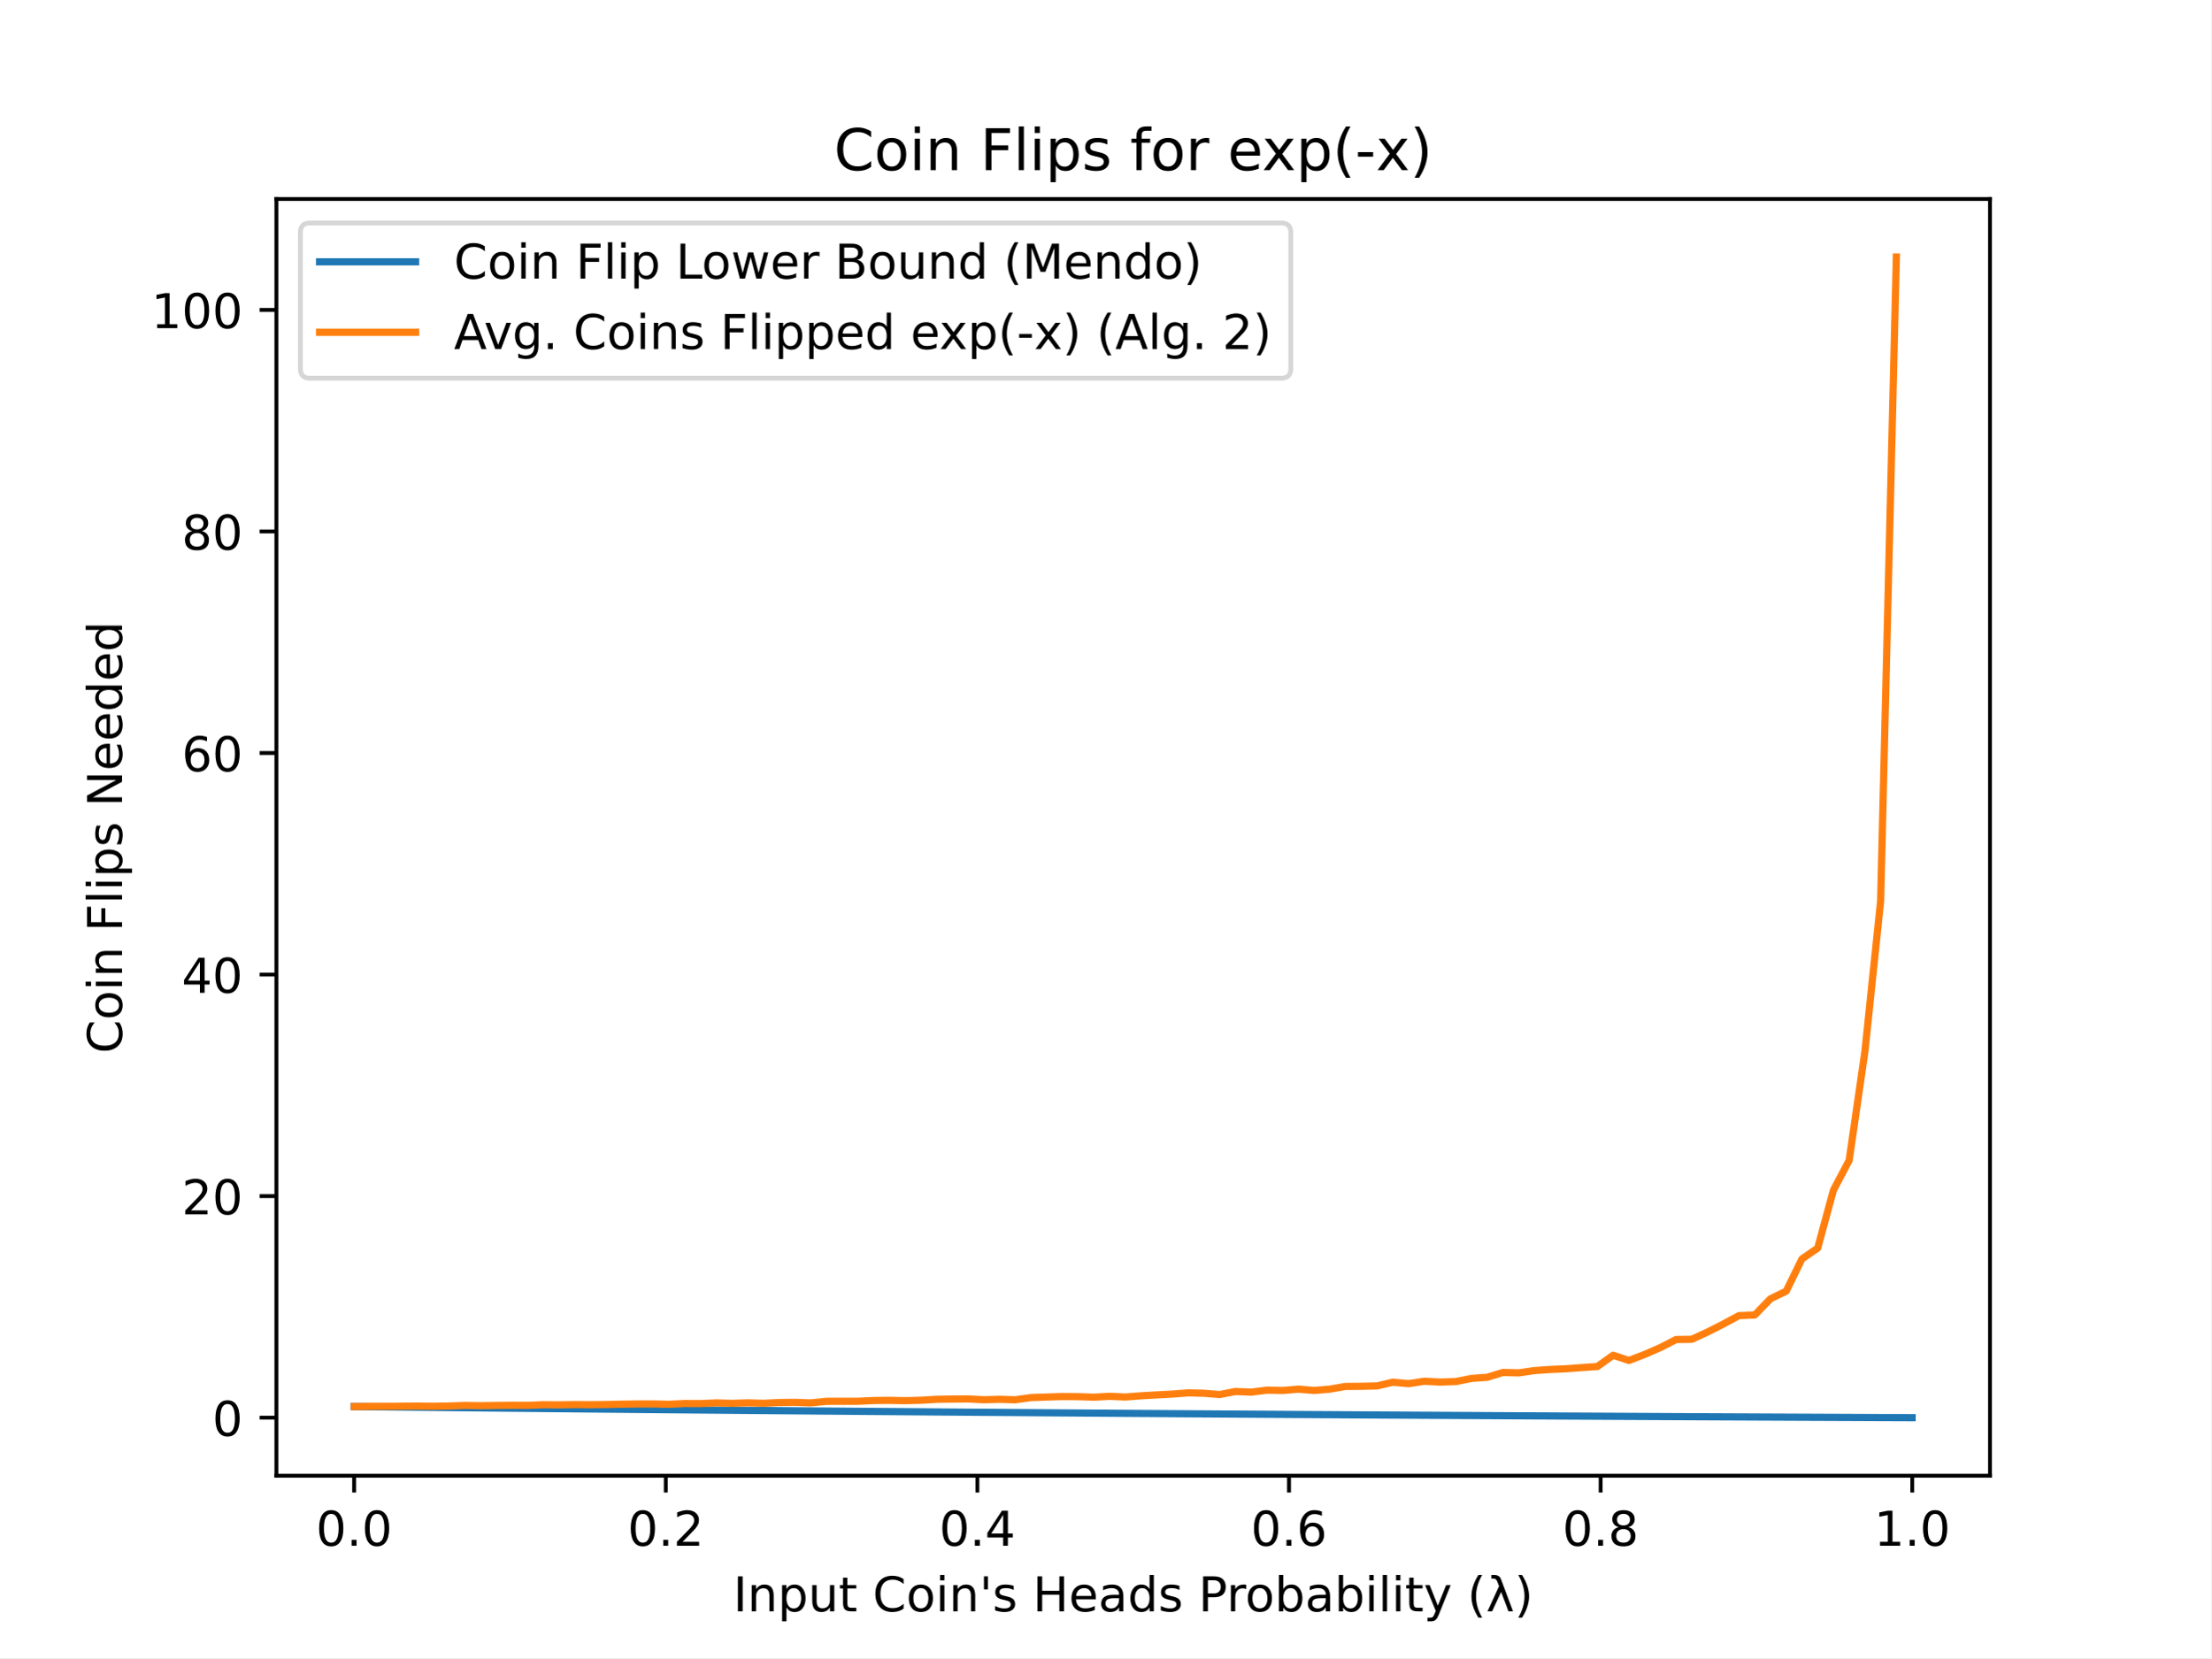
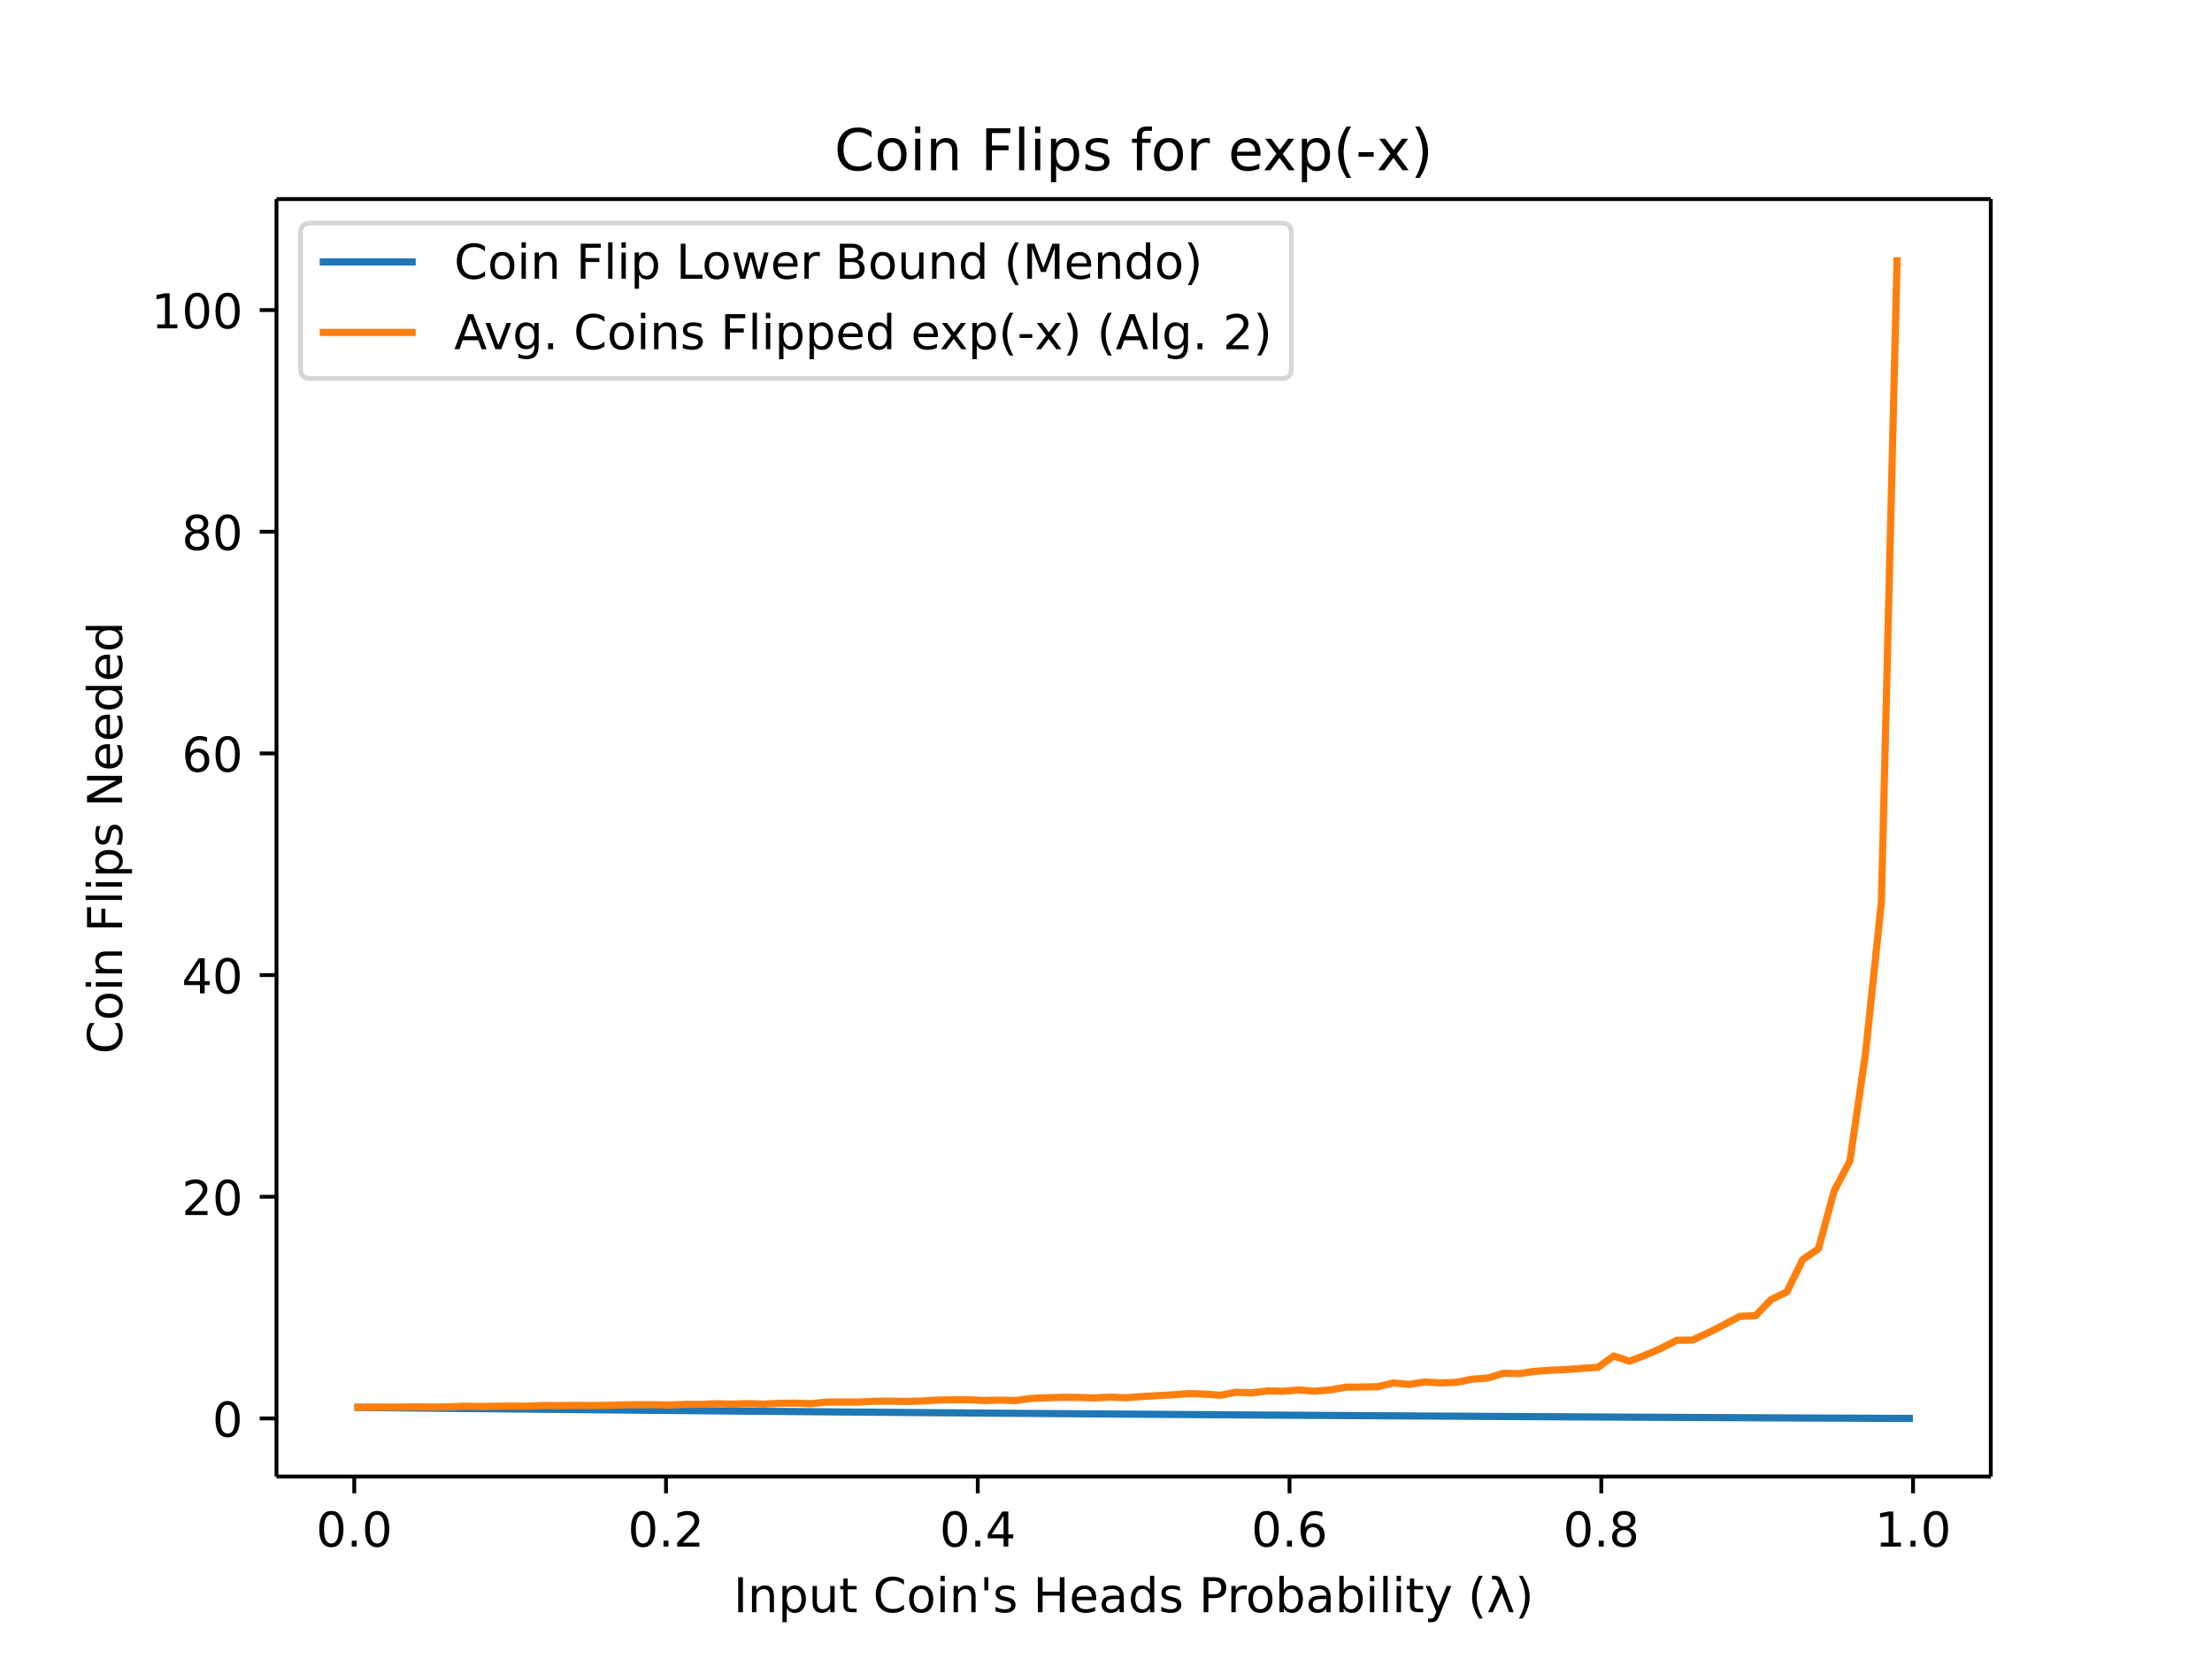
- <svg xmlns="http://www.w3.org/2000/svg" xmlns:xlink="http://www.w3.org/1999/xlink" height="345.6pt" version="1.1" viewBox="0 0 460.8 345.6" width="460.8pt">
+ <svg xmlns="http://www.w3.org/2000/svg" xmlns:xlink="http://www.w3.org/1999/xlink" height="460.8" viewBox="0 0 460.8 345.6" width="614.4">
  <defs>
-     <style type="text/css">
- *{stroke-linecap:butt;stroke-linejoin:round;}
-   </style>
+     <style>*{stroke-linecap:butt;stroke-linejoin:round}</style>
  </defs>
  <g id="figure_1">
-     <g id="patch_1">
-       <path d="M 0 345.6  L 460.8 345.6  L 460.8 0  L 0 0  z " style="fill:#ffffff;" />
-     </g>
+     <path d="M0 345.6h460.8V0H0z" fill="#fff" id="patch_1" />
    <g id="axes_1">
-       <g id="patch_2">
-         <path d="M 57.6 307.584  L 414.72 307.584  L 414.72 41.472  L 57.6 41.472  z " style="fill:#ffffff;" />
-       </g>
+       <path d="M57.6 307.584h357.12V41.472H57.6z" fill="#fff" id="patch_2" />
      <g id="matplotlib.axis_1">
        <g id="xtick_1">
          <g id="line2d_1">
            <defs>
-               <path d="M 0 0  L 0 3.5  " id="m2219dd4634" style="stroke:#000000;stroke-width:0.8;" />
+               <path d="M0 0v3.5" id="m2219dd4634" stroke="#000" stroke-width=".8" />
            </defs>
-             <g>
-               <use style="stroke:#000000;stroke-width:0.8;" x="73.8" xlink:href="#m2219dd4634" y="307.584" />
-             </g>
+             <use x="73.8" xlink:href="#m2219dd4634" y="307.584" stroke="#000" stroke-width=".8" />
          </g>
-           <g id="text_1">
-             <text style="font-family:DejaVu Sans;font-size:10px;font-style:normal;font-weight:normal;text-anchor:middle;" transform="rotate(-0, 73.80026, 322.1824)" x="73.8" y="322.182">0.0</text>
-           </g>
+           <text x="73.8" y="322.182" font-family="DejaVu Sans" font-size="10" font-weight="400" text-anchor="middle" id="text_1">0.0</text>
        </g>
        <g id="xtick_2">
-           <g id="line2d_2">
-             <g>
-               <use style="stroke:#000000;stroke-width:0.8;" x="138.744" xlink:href="#m2219dd4634" y="307.584" />
-             </g>
-           </g>
-           <g id="text_2">
-             <text style="font-family:DejaVu Sans;font-size:10px;font-style:normal;font-weight:normal;text-anchor:middle;" transform="rotate(-0, 138.7442, 322.1824)" x="138.744" y="322.182">0.2</text>
-           </g>
+           <use x="138.744" xlink:href="#m2219dd4634" y="307.584" stroke="#000" stroke-width=".8" id="line2d_2" />
+           <text x="138.744" y="322.182" font-family="DejaVu Sans" font-size="10" font-weight="400" text-anchor="middle" id="text_2">0.2</text>
        </g>
        <g id="xtick_3">
-           <g id="line2d_3">
-             <g>
-               <use style="stroke:#000000;stroke-width:0.8;" x="203.688" xlink:href="#m2219dd4634" y="307.584" />
-             </g>
-           </g>
-           <g id="text_3">
-             <text style="font-family:DejaVu Sans;font-size:10px;font-style:normal;font-weight:normal;text-anchor:middle;" transform="rotate(-0, 203.6881, 322.1824)" x="203.688" y="322.182">0.4</text>
-           </g>
+           <use x="203.688" xlink:href="#m2219dd4634" y="307.584" stroke="#000" stroke-width=".8" id="line2d_3" />
+           <text x="203.688" y="322.182" font-family="DejaVu Sans" font-size="10" font-weight="400" text-anchor="middle" id="text_3">0.4</text>
        </g>
        <g id="xtick_4">
-           <g id="line2d_4">
-             <g>
-               <use style="stroke:#000000;stroke-width:0.8;" x="268.632" xlink:href="#m2219dd4634" y="307.584" />
-             </g>
-           </g>
-           <g id="text_4">
-             <text style="font-family:DejaVu Sans;font-size:10px;font-style:normal;font-weight:normal;text-anchor:middle;" transform="rotate(-0, 268.6319, 322.1824)" x="268.632" y="322.182">0.6</text>
-           </g>
+           <use x="268.632" xlink:href="#m2219dd4634" y="307.584" stroke="#000" stroke-width=".8" id="line2d_4" />
+           <text x="268.632" y="322.182" font-family="DejaVu Sans" font-size="10" font-weight="400" text-anchor="middle" id="text_4">0.6</text>
        </g>
        <g id="xtick_5">
-           <g id="line2d_5">
-             <g>
-               <use style="stroke:#000000;stroke-width:0.8;" x="333.576" xlink:href="#m2219dd4634" y="307.584" />
-             </g>
-           </g>
-           <g id="text_5">
-             <text style="font-family:DejaVu Sans;font-size:10px;font-style:normal;font-weight:normal;text-anchor:middle;" transform="rotate(-0, 333.5758, 322.1824)" x="333.576" y="322.182">0.8</text>
-           </g>
+           <use x="333.576" xlink:href="#m2219dd4634" y="307.584" stroke="#000" stroke-width=".8" id="line2d_5" />
+           <text x="333.576" y="322.182" font-family="DejaVu Sans" font-size="10" font-weight="400" text-anchor="middle" id="text_5">0.8</text>
        </g>
        <g id="xtick_6">
-           <g id="line2d_6">
-             <g>
-               <use style="stroke:#000000;stroke-width:0.8;" x="398.52" xlink:href="#m2219dd4634" y="307.584" />
-             </g>
-           </g>
-           <g id="text_6">
-             <text style="font-family:DejaVu Sans;font-size:10px;font-style:normal;font-weight:normal;text-anchor:middle;" transform="rotate(-0, 398.5197, 322.1824)" x="398.52" y="322.182">1.0</text>
-           </g>
+           <use x="398.52" xlink:href="#m2219dd4634" y="307.584" stroke="#000" stroke-width=".8" id="line2d_6" />
+           <text x="398.52" y="322.182" font-family="DejaVu Sans" font-size="10" font-weight="400" text-anchor="middle" id="text_6">1.0</text>
        </g>
-         <g id="text_7">
-           <text style="font-family:DejaVu Sans;font-size:10px;font-style:normal;font-weight:normal;text-anchor:middle;" transform="rotate(-0, 236.16, 335.8606)" x="236.16" y="335.861">Input Coin's Heads Probability (λ)</text>
-         </g>
+         <text x="236.16" y="335.861" font-family="DejaVu Sans" font-size="10" font-weight="400" text-anchor="middle" id="text_7">Input Coin's Heads Probability (λ)</text>
      </g>
      <g id="matplotlib.axis_2">
        <g id="ytick_1">
          <g id="line2d_7">
            <defs>
-               <path d="M 0 0  L -3.5 0  " id="mf5b0fcedf5" style="stroke:#000000;stroke-width:0.8;" />
+               <path d="M0 0h-3.5" id="mf5b0fcedf5" stroke="#000" stroke-width=".8" />
            </defs>
-             <g>
-               <use style="stroke:#000000;stroke-width:0.8;" x="57.6" xlink:href="#mf5b0fcedf5" y="295.488" />
-             </g>
+             <use x="57.6" xlink:href="#mf5b0fcedf5" y="295.488" stroke="#000" stroke-width=".8" />
          </g>
-           <g id="text_8">
-             <text style="font-family:DejaVu Sans;font-size:10px;font-style:normal;font-weight:normal;text-anchor:end;" transform="rotate(-0, 50.6, 299.2874)" x="50.6" y="299.287">0</text>
-           </g>
+           <text x="50.6" y="299.287" font-family="DejaVu Sans" font-size="10" font-weight="400" text-anchor="end" id="text_8">0</text>
        </g>
        <g id="ytick_2">
-           <g id="line2d_8">
-             <g>
-               <use style="stroke:#000000;stroke-width:0.8;" x="57.6" xlink:href="#mf5b0fcedf5" y="249.31" />
-             </g>
-           </g>
-           <g id="text_9">
-             <text style="font-family:DejaVu Sans;font-size:10px;font-style:normal;font-weight:normal;text-anchor:end;" transform="rotate(-0, 50.6, 253.1088)" x="50.6" y="253.109">20</text>
-           </g>
+           <use x="57.6" xlink:href="#mf5b0fcedf5" y="249.31" stroke="#000" stroke-width=".8" id="line2d_8" />
+           <text x="50.6" y="253.109" font-family="DejaVu Sans" font-size="10" font-weight="400" text-anchor="end" id="text_9">20</text>
        </g>
        <g id="ytick_3">
-           <g id="line2d_9">
-             <g>
-               <use style="stroke:#000000;stroke-width:0.8;" x="57.6" xlink:href="#mf5b0fcedf5" y="203.131" />
-             </g>
-           </g>
-           <g id="text_10">
-             <text style="font-family:DejaVu Sans;font-size:10px;font-style:normal;font-weight:normal;text-anchor:end;" transform="rotate(-0, 50.6, 206.9303)" x="50.6" y="206.93">40</text>
-           </g>
+           <use x="57.6" xlink:href="#mf5b0fcedf5" y="203.131" stroke="#000" stroke-width=".8" id="line2d_9" />
+           <text x="50.6" y="206.93" font-family="DejaVu Sans" font-size="10" font-weight="400" text-anchor="end" id="text_10">40</text>
        </g>
        <g id="ytick_4">
-           <g id="line2d_10">
-             <g>
-               <use style="stroke:#000000;stroke-width:0.8;" x="57.6" xlink:href="#mf5b0fcedf5" y="156.953" />
-             </g>
-           </g>
-           <g id="text_11">
-             <text style="font-family:DejaVu Sans;font-size:10px;font-style:normal;font-weight:normal;text-anchor:end;" transform="rotate(-0, 50.6, 160.7517)" x="50.6" y="160.752">60</text>
-           </g>
+           <use x="57.6" xlink:href="#mf5b0fcedf5" y="156.953" stroke="#000" stroke-width=".8" id="line2d_10" />
+           <text x="50.6" y="160.752" font-family="DejaVu Sans" font-size="10" font-weight="400" text-anchor="end" id="text_11">60</text>
        </g>
        <g id="ytick_5">
-           <g id="line2d_11">
-             <g>
-               <use style="stroke:#000000;stroke-width:0.8;" x="57.6" xlink:href="#mf5b0fcedf5" y="110.774" />
-             </g>
-           </g>
-           <g id="text_12">
-             <text style="font-family:DejaVu Sans;font-size:10px;font-style:normal;font-weight:normal;text-anchor:end;" transform="rotate(-0, 50.6, 114.5732)" x="50.6" y="114.573">80</text>
-           </g>
+           <use x="57.6" xlink:href="#mf5b0fcedf5" y="110.774" stroke="#000" stroke-width=".8" id="line2d_11" />
+           <text x="50.6" y="114.573" font-family="DejaVu Sans" font-size="10" font-weight="400" text-anchor="end" id="text_12">80</text>
        </g>
        <g id="ytick_6">
-           <g id="line2d_12">
-             <g>
-               <use style="stroke:#000000;stroke-width:0.8;" x="57.6" xlink:href="#mf5b0fcedf5" y="64.595" />
-             </g>
-           </g>
-           <g id="text_13">
-             <text style="font-family:DejaVu Sans;font-size:10px;font-style:normal;font-weight:normal;text-anchor:end;" transform="rotate(-0, 50.6, 68.39465)" x="50.6" y="68.395">100</text>
-           </g>
+           <use x="57.6" xlink:href="#mf5b0fcedf5" y="64.595" stroke="#000" stroke-width=".8" id="line2d_12" />
+           <text x="50.6" y="68.395" font-family="DejaVu Sans" font-size="10" font-weight="400" text-anchor="end" id="text_13">100</text>
        </g>
-         <g id="text_14">
-           <text style="font-family:DejaVu Sans;font-size:10px;font-style:normal;font-weight:normal;text-anchor:middle;" transform="rotate(-90, 25.43281, 174.528)" x="25.433" y="174.528">Coin Flips Needed</text>
-         </g>
+         <text transform="rotate(-90 25.433 174.528)" x="25.433" y="174.528" font-family="DejaVu Sans" font-size="10" font-weight="400" text-anchor="middle" id="text_14">Coin Flips Needed</text>
      </g>
-       <g id="line2d_13">
-         <path clip-path="url(#paaf52605a3)" d="M 73.833 293.18  L 77.112 293.214  L 80.391 293.249  L 83.671 293.283  L 86.95 293.317  L 90.229 293.351  L 93.509 293.384  L 96.788 293.418  L 100.067 293.451  L 103.347 293.483  L 106.626 293.516  L 109.905 293.548  L 113.185 293.58  L 116.464 293.611  L 119.743 293.643  L 123.023 293.674  L 126.302 293.705  L 129.581 293.735  L 132.861 293.766  L 136.14 293.796  L 139.42 293.826  L 142.699 293.855  L 145.978 293.885  L 149.258 293.914  L 152.537 293.943  L 155.816 293.971  L 159.096 294  L 162.375 294.028  L 165.654 294.055  L 168.934 294.083  L 172.213 294.111  L 175.492 294.138  L 178.772 294.165  L 182.051 294.191  L 185.33 294.218  L 188.61 294.244  L 191.889 294.27  L 195.168 294.296  L 198.448 294.321  L 201.727 294.346  L 205.006 294.371  L 208.286 294.396  L 211.565 294.421  L 214.844 294.445  L 218.124 294.469  L 221.403 294.493  L 224.682 294.517  L 227.962 294.541  L 231.241 294.564  L 234.52 294.587  L 237.8 294.61  L 241.079 294.632  L 244.358 294.655  L 247.638 294.677  L 250.917 294.699  L 254.196 294.721  L 257.476 294.742  L 260.755 294.764  L 264.034 294.785  L 267.314 294.806  L 270.593 294.826  L 273.872 294.847  L 277.152 294.867  L 280.431 294.887  L 283.71 294.907  L 286.99 294.927  L 290.269 294.947  L 293.548 294.966  L 296.828 294.985  L 300.107 295.004  L 303.386 295.023  L 306.666 295.041  L 309.945 295.06  L 313.224 295.078  L 316.504 295.096  L 319.783 295.114  L 323.062 295.131  L 326.342 295.149  L 329.621 295.166  L 332.9 295.183  L 336.18 295.2  L 339.459 295.217  L 342.739 295.233  L 346.018 295.25  L 349.297 295.266  L 352.577 295.282  L 355.856 295.298  L 359.135 295.313  L 362.415 295.329  L 365.694 295.344  L 368.973 295.359  L 372.253 295.374  L 375.532 295.389  L 378.811 295.404  L 382.091 295.418  L 385.37 295.432  L 388.649 295.447  L 391.929 295.461  L 395.208 295.474  L 398.487 295.488  " style="fill:none;stroke:#1f77b4;stroke-linecap:square;stroke-width:1.5;" />
-       </g>
-       <g id="line2d_14">
-         <path clip-path="url(#paaf52605a3)" d="M 73.833 293.179  L 77.112 293.138  L 80.391 293.133  L 83.671 293.105  L 86.95 293.082  L 90.229 293.115  L 93.509 293.064  L 96.788 292.944  L 100.067 292.994  L 103.347 292.948  L 106.626 292.911  L 109.905 292.93  L 113.185 292.791  L 116.464 292.819  L 119.743 292.764  L 123.023 292.787  L 126.302 292.754  L 129.581 292.676  L 132.861 292.63  L 136.14 292.625  L 139.42 292.699  L 142.699 292.542  L 145.978 292.56  L 149.258 292.413  L 152.537 292.505  L 155.816 292.399  L 159.096 292.496  L 162.375 292.334  L 165.654 292.293  L 168.934 292.413  L 172.213 292.08  L 175.492 292.076  L 178.772 292.071  L 182.051 291.914  L 185.33 291.877  L 188.61 291.942  L 191.889 291.859  L 195.168 291.66  L 198.448 291.609  L 201.727 291.581  L 205.006 291.752  L 208.286 291.66  L 211.565 291.757  L 214.844 291.309  L 218.124 291.189  L 221.403 291.083  L 224.682 291.11  L 227.962 291.217  L 231.241 291.037  L 234.52 291.184  L 237.8 290.93  L 241.079 290.741  L 244.358 290.57  L 247.638 290.312  L 250.917 290.399  L 254.196 290.667  L 257.476 290.03  L 260.755 290.168  L 264.034 289.753  L 267.314 289.822  L 270.593 289.545  L 273.872 289.813  L 277.152 289.54  L 280.431 288.972  L 283.71 288.945  L 286.99 288.871  L 290.269 288.095  L 293.548 288.4  L 296.828 287.901  L 300.107 288.072  L 303.386 287.966  L 306.666 287.31  L 309.945 287.074  L 313.224 286.063  L 316.504 286.151  L 319.783 285.671  L 323.062 285.44  L 326.342 285.301  L 329.621 285.052  L 332.9 284.83  L 336.18 282.48  L 339.459 283.569  L 342.739 282.313  L 346.018 280.886  L 349.297 279.201  L 352.577 279.15  L 355.856 277.64  L 359.135 275.978  L 362.415 274.214  L 365.694 274.089  L 368.973 270.709  L 372.253 269.116  L 375.532 262.401  L 378.811 260.152  L 382.091 248.077  L 385.37 241.861  L 388.649 219.215  L 391.929 187.837  L 395.208 53.568  " style="fill:none;stroke:#ff7f0e;stroke-linecap:square;stroke-width:1.5;" />
-       </g>
-       <g id="patch_3">
-         <path d="M 57.6 307.584  L 57.6 41.472  " style="fill:none;stroke:#000000;stroke-linecap:square;stroke-linejoin:miter;stroke-width:0.8;" />
-       </g>
-       <g id="patch_4">
-         <path d="M 414.72 307.584  L 414.72 41.472  " style="fill:none;stroke:#000000;stroke-linecap:square;stroke-linejoin:miter;stroke-width:0.8;" />
-       </g>
-       <g id="patch_5">
-         <path d="M 57.6 307.584  L 414.72 307.584  " style="fill:none;stroke:#000000;stroke-linecap:square;stroke-linejoin:miter;stroke-width:0.8;" />
-       </g>
-       <g id="patch_6">
-         <path d="M 57.6 41.472  L 414.72 41.472  " style="fill:none;stroke:#000000;stroke-linecap:square;stroke-linejoin:miter;stroke-width:0.8;" />
-       </g>
-       <g id="text_15">
-         <text style="font-family:DejaVu Sans;font-size:12px;font-style:normal;font-weight:normal;text-anchor:middle;" transform="rotate(-0, 236.16, 35.472)" x="236.16" y="35.472">Coin Flips for exp(-x)</text>
-       </g>
+       <path clip-path="url(#paaf52605a3)" d="M73.833 293.18l3.28.034 3.278.035 3.28.034 3.28.034 3.278.034 3.28.033 3.28.034 3.278.033 3.28.032 3.28.033 3.278.032 3.28.032 3.28.031 3.278.032 3.28.03 3.28.032 3.278.03 3.28.03 3.28.03 3.279.03 3.279.03 3.28.03 3.279.029 3.279.029 3.28.028 3.279.029 3.279.028 3.28.027 3.279.028 3.279.028 3.28.027 3.279.027 3.279.026 3.28.027 3.279.026 3.279.026 3.28.026 3.279.025 3.279.025 3.28.025 3.279.025 3.279.025 3.28.024 3.279.024 3.279.024 3.28.024 3.279.024 3.279.023 3.28.023 3.279.023 3.279.022 3.28.023 3.279.022 3.279.022 3.28.022 3.279.021 3.279.022 3.28.02 3.279.022 3.28.02 3.278.021 3.28.02 3.28.02 3.278.02 3.28.02 3.28.02 3.278.019 3.28.02 3.28.018 3.278.019 3.28.018 3.28.019 3.278.018 3.28.018 3.28.018 3.278.017 3.28.018 3.28.017 3.278.017 3.28.017 3.28.017 3.279.016 3.279.017 3.28.016 3.279.016 3.279.016 3.28.015 3.279.016 3.279.015 3.28.015 3.279.015 3.279.015 3.28.015 3.279.014 3.279.014 3.28.015 3.279.014 3.279.013 3.28.014" fill="none" stroke="#1f77b4" stroke-linecap="square" stroke-width="1.5" id="line2d_13" />
+       <path clip-path="url(#paaf52605a3)" d="M73.833 293.18l3.28-.042 3.278-.005 3.28-.028 3.28-.023 3.278.033 3.28-.051 3.28-.12 3.278.05 3.28-.046 3.28-.037 3.278.019 3.28-.139 3.28.028 3.278-.055 3.28.023 3.28-.033 3.278-.078 3.28-.046 3.28-.005 3.279.074 3.279-.157 3.28.018 3.279-.147 3.279.092 3.28-.106 3.279.097 3.279-.162 3.28-.041 3.279.12 3.279-.333 3.28-.004 3.279-.005 3.279-.157 3.28-.037 3.279.065 3.279-.083 3.28-.2 3.279-.05 3.279-.028 3.28.171 3.279-.092 3.279.097 3.28-.448 3.279-.12 3.279-.106 3.28.027 3.279.107 3.279-.18 3.28.147 3.279-.254 3.279-.189 3.28-.17 3.279-.26 3.279.088 3.28.268 3.279-.637 3.279.138 3.28-.415 3.279.069 3.28-.277 3.278.268 3.28-.273 3.28-.568 3.278-.027 3.28-.074 3.28-.776 3.278.305 3.28-.499 3.28.17 3.278-.105 3.28-.656 3.28-.236 3.278-1.01 3.28.087 3.28-.48 3.278-.231 3.28-.139 3.28-.25 3.278-.22 3.28-2.351 3.28 1.09 3.279-1.257 3.279-1.427 3.28-1.685 3.279-.05 3.279-1.51 3.28-1.663 3.279-1.764 3.279-.125 3.28-3.38 3.279-1.593 3.279-6.715 3.28-2.249 3.279-12.075 3.279-6.216 3.28-22.646 3.279-31.378 3.279-134.269" fill="none" stroke="#ff7f0e" stroke-linecap="square" stroke-width="1.5" id="line2d_14" />
+       <path d="M57.6 307.584V41.472" fill="none" stroke="#000" stroke-linecap="square" stroke-width=".8" id="patch_3" />
+       <path d="M414.72 307.584V41.472" fill="none" stroke="#000" stroke-linecap="square" stroke-width=".8" id="patch_4" />
+       <path d="M57.6 307.584h357.12" fill="none" stroke="#000" stroke-linecap="square" stroke-width=".8" id="patch_5" />
+       <path d="M57.6 41.472h357.12" fill="none" stroke="#000" stroke-linecap="square" stroke-width=".8" id="patch_6" />
+       <text x="236.16" y="35.472" font-family="DejaVu Sans" font-size="12" font-weight="400" text-anchor="middle" id="text_15">Coin Flips for exp(-x)</text>
      <g id="legend_1">
-         <g id="patch_7">
-           <path d="M 64.6 78.828  L 267.008 78.828  Q 269.008 78.828 269.008 76.828  L 269.008 48.472  Q 269.008 46.472 267.008 46.472  L 64.6 46.472  Q 62.6 46.472 62.6 48.472  L 62.6 76.828  Q 62.6 78.828 64.6 78.828  z " style="fill:#ffffff;opacity:0.8;stroke:#cccccc;stroke-linejoin:miter;" />
-         </g>
-         <g id="line2d_15">
-           <path d="M 66.6 54.57  L 86.6 54.57  " style="fill:none;stroke:#1f77b4;stroke-linecap:square;stroke-width:1.5;" />
-         </g>
-         <g id="line2d_16" />
-         <g id="text_16">
-           <text style="font-family:DejaVu Sans;font-size:10px;font-style:normal;font-weight:normal;text-anchor:start;" transform="rotate(-0, 94.6, 58.07044)" x="94.6" y="58.07">Coin Flip Lower Bound (Mendo)</text>
-         </g>
-         <g id="line2d_17">
-           <path d="M 66.6 69.249  L 86.6 69.249  " style="fill:none;stroke:#ff7f0e;stroke-linecap:square;stroke-width:1.5;" />
-         </g>
-         <g id="line2d_18" />
-         <g id="text_17">
-           <text style="font-family:DejaVu Sans;font-size:10px;font-style:normal;font-weight:normal;text-anchor:start;" transform="rotate(-0, 94.6, 72.74856)" x="94.6" y="72.749">Avg. Coins Flipped exp(-x) (Alg. 2)</text>
-         </g>
+         <path d="M64.6 78.828h202.408q2 0 2-2V48.472q0-2-2-2H64.6q-2 0-2 2v28.356q0 2 2 2z" fill="#fff" opacity=".8" stroke="#ccc" id="patch_7" />
+         <path d="M66.6 54.57h20" fill="none" stroke="#1f77b4" stroke-linecap="square" stroke-width="1.5" id="line2d_15" />
+         <text x="94.6" y="58.07" font-family="DejaVu Sans" font-size="10" font-weight="400" id="text_16">Coin Flip Lower Bound (Mendo)</text>
+         <path d="M66.6 69.249h20" fill="none" stroke="#ff7f0e" stroke-linecap="square" stroke-width="1.5" id="line2d_17" />
+         <text x="94.6" y="72.749" font-family="DejaVu Sans" font-size="10" font-weight="400" id="text_17">Avg. Coins Flipped exp(-x) (Alg. 2)</text>
      </g>
    </g>
  </g>
  <defs>
    <clipPath id="paaf52605a3">
-       <rect height="266.112" width="357.12" x="57.6" y="41.472" />
+       <path d="M57.6 41.472h357.12v266.112H57.6z" />
    </clipPath>
  </defs>
</svg>
